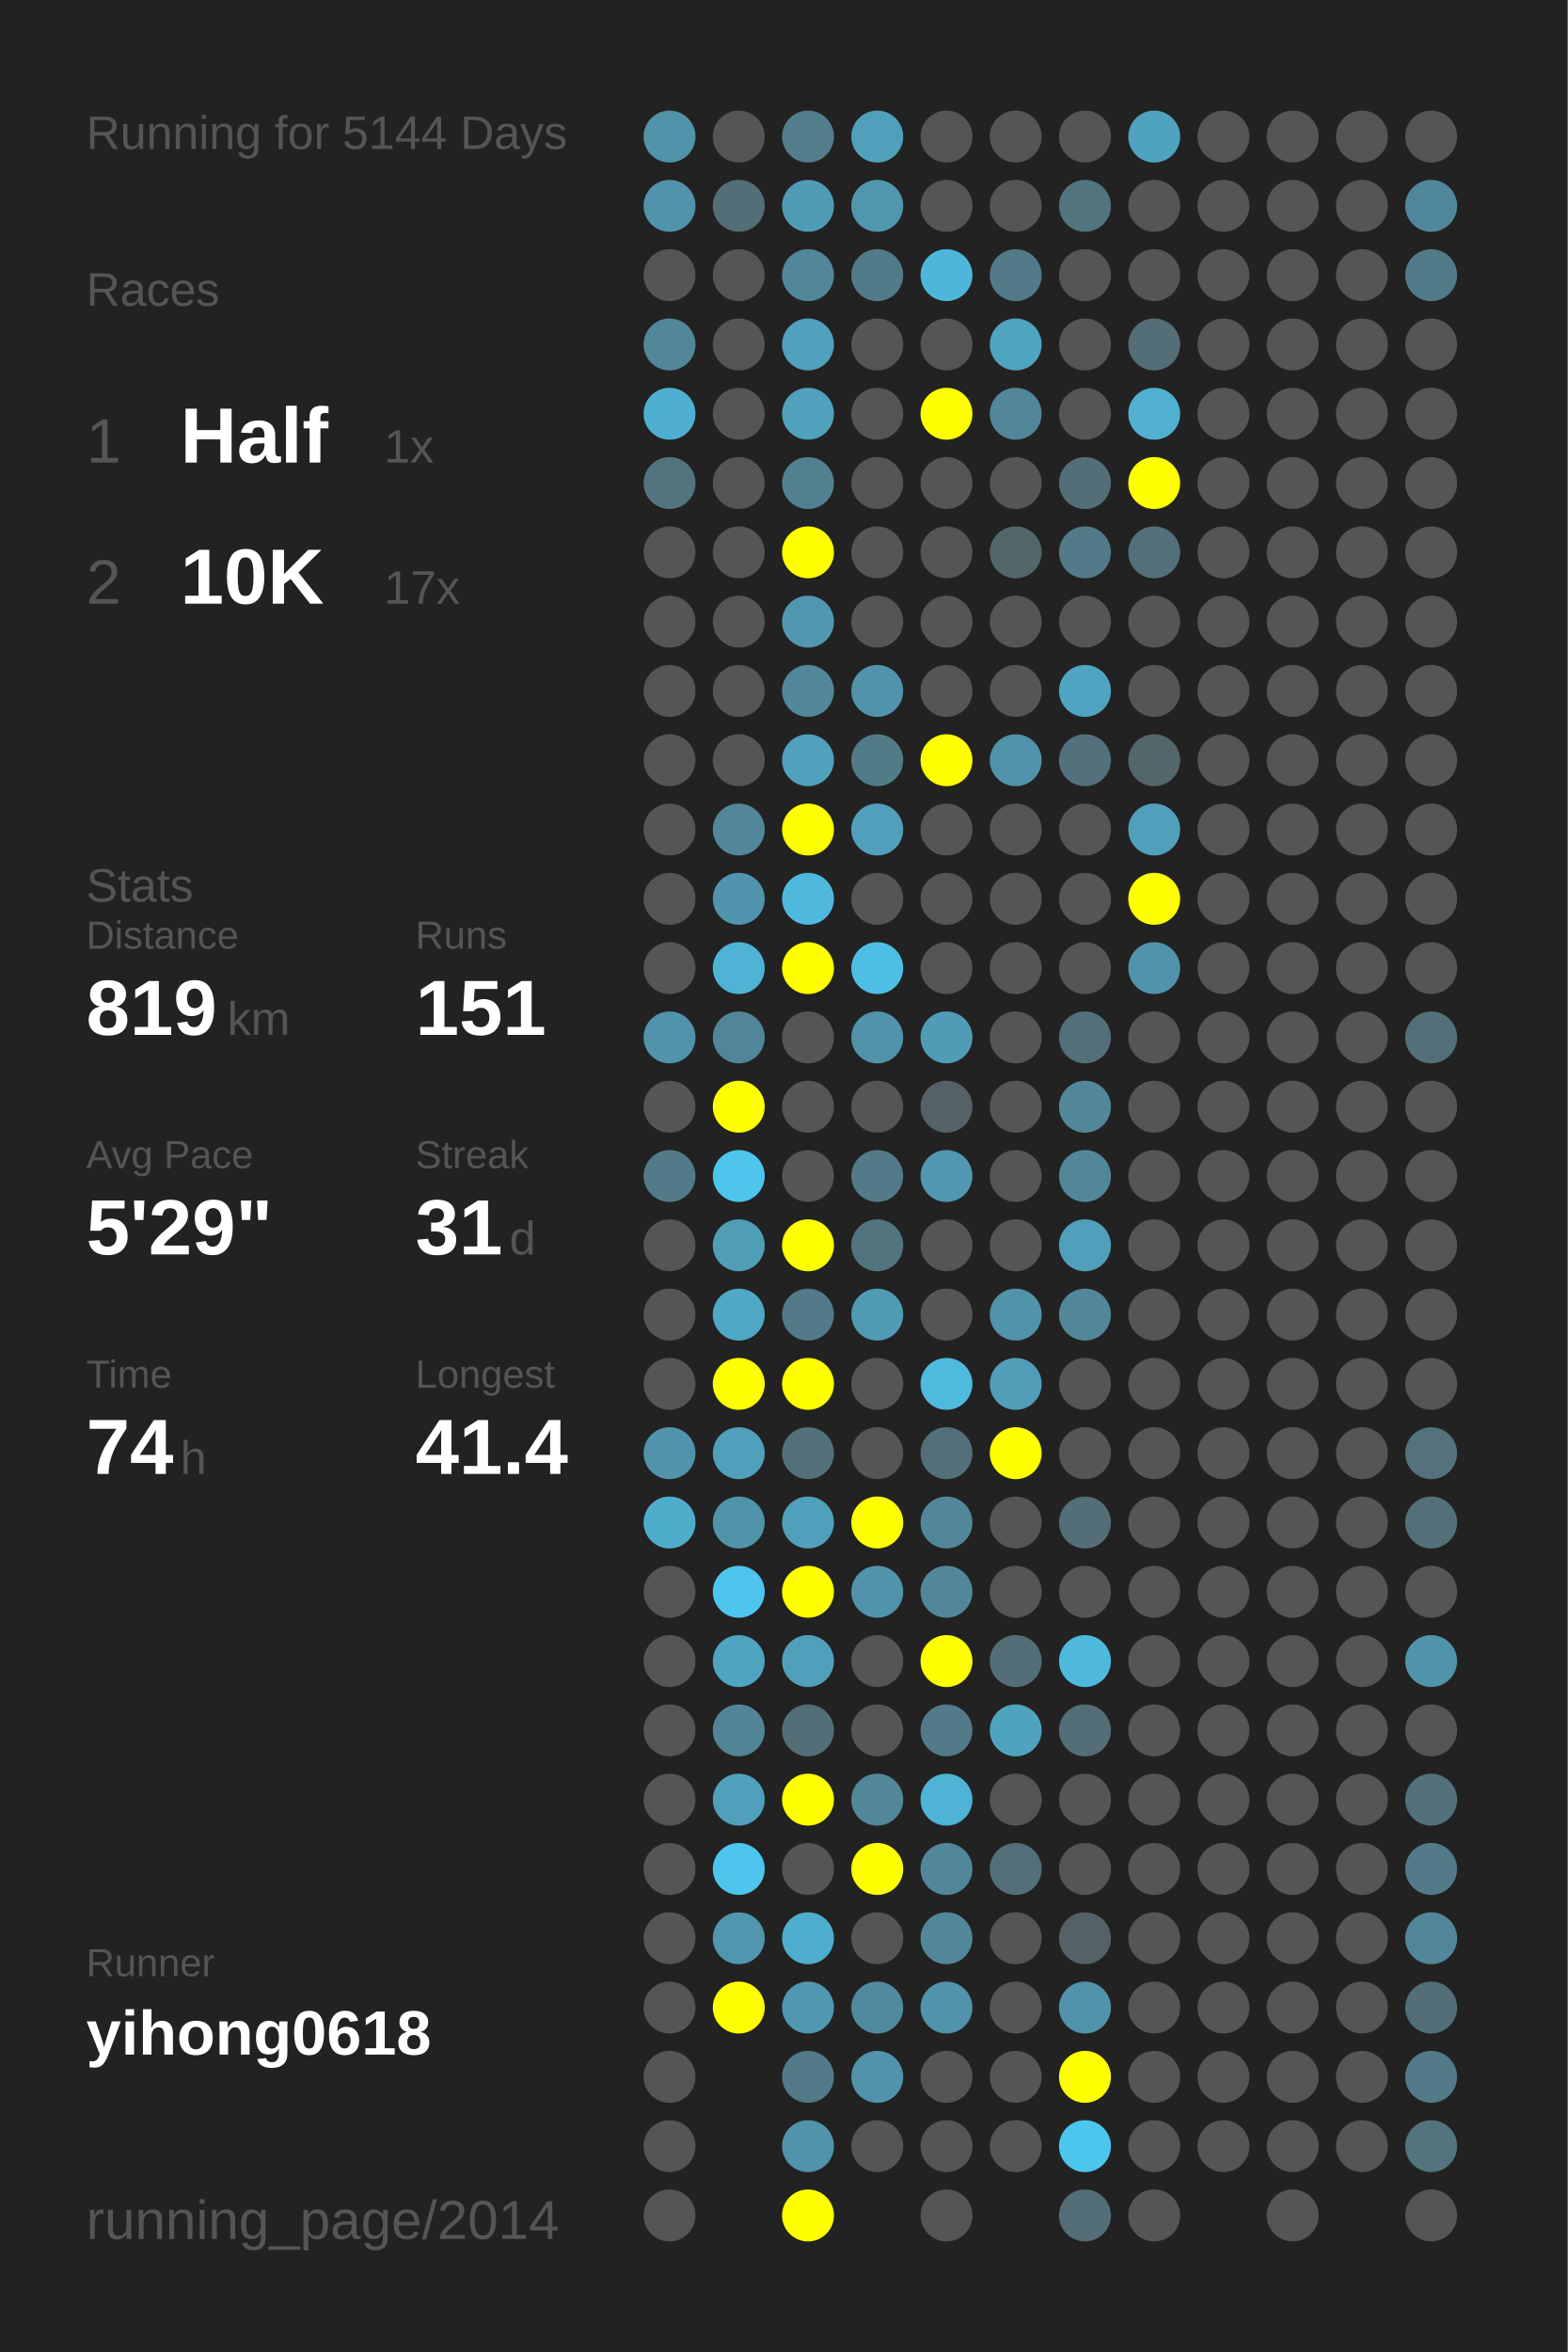
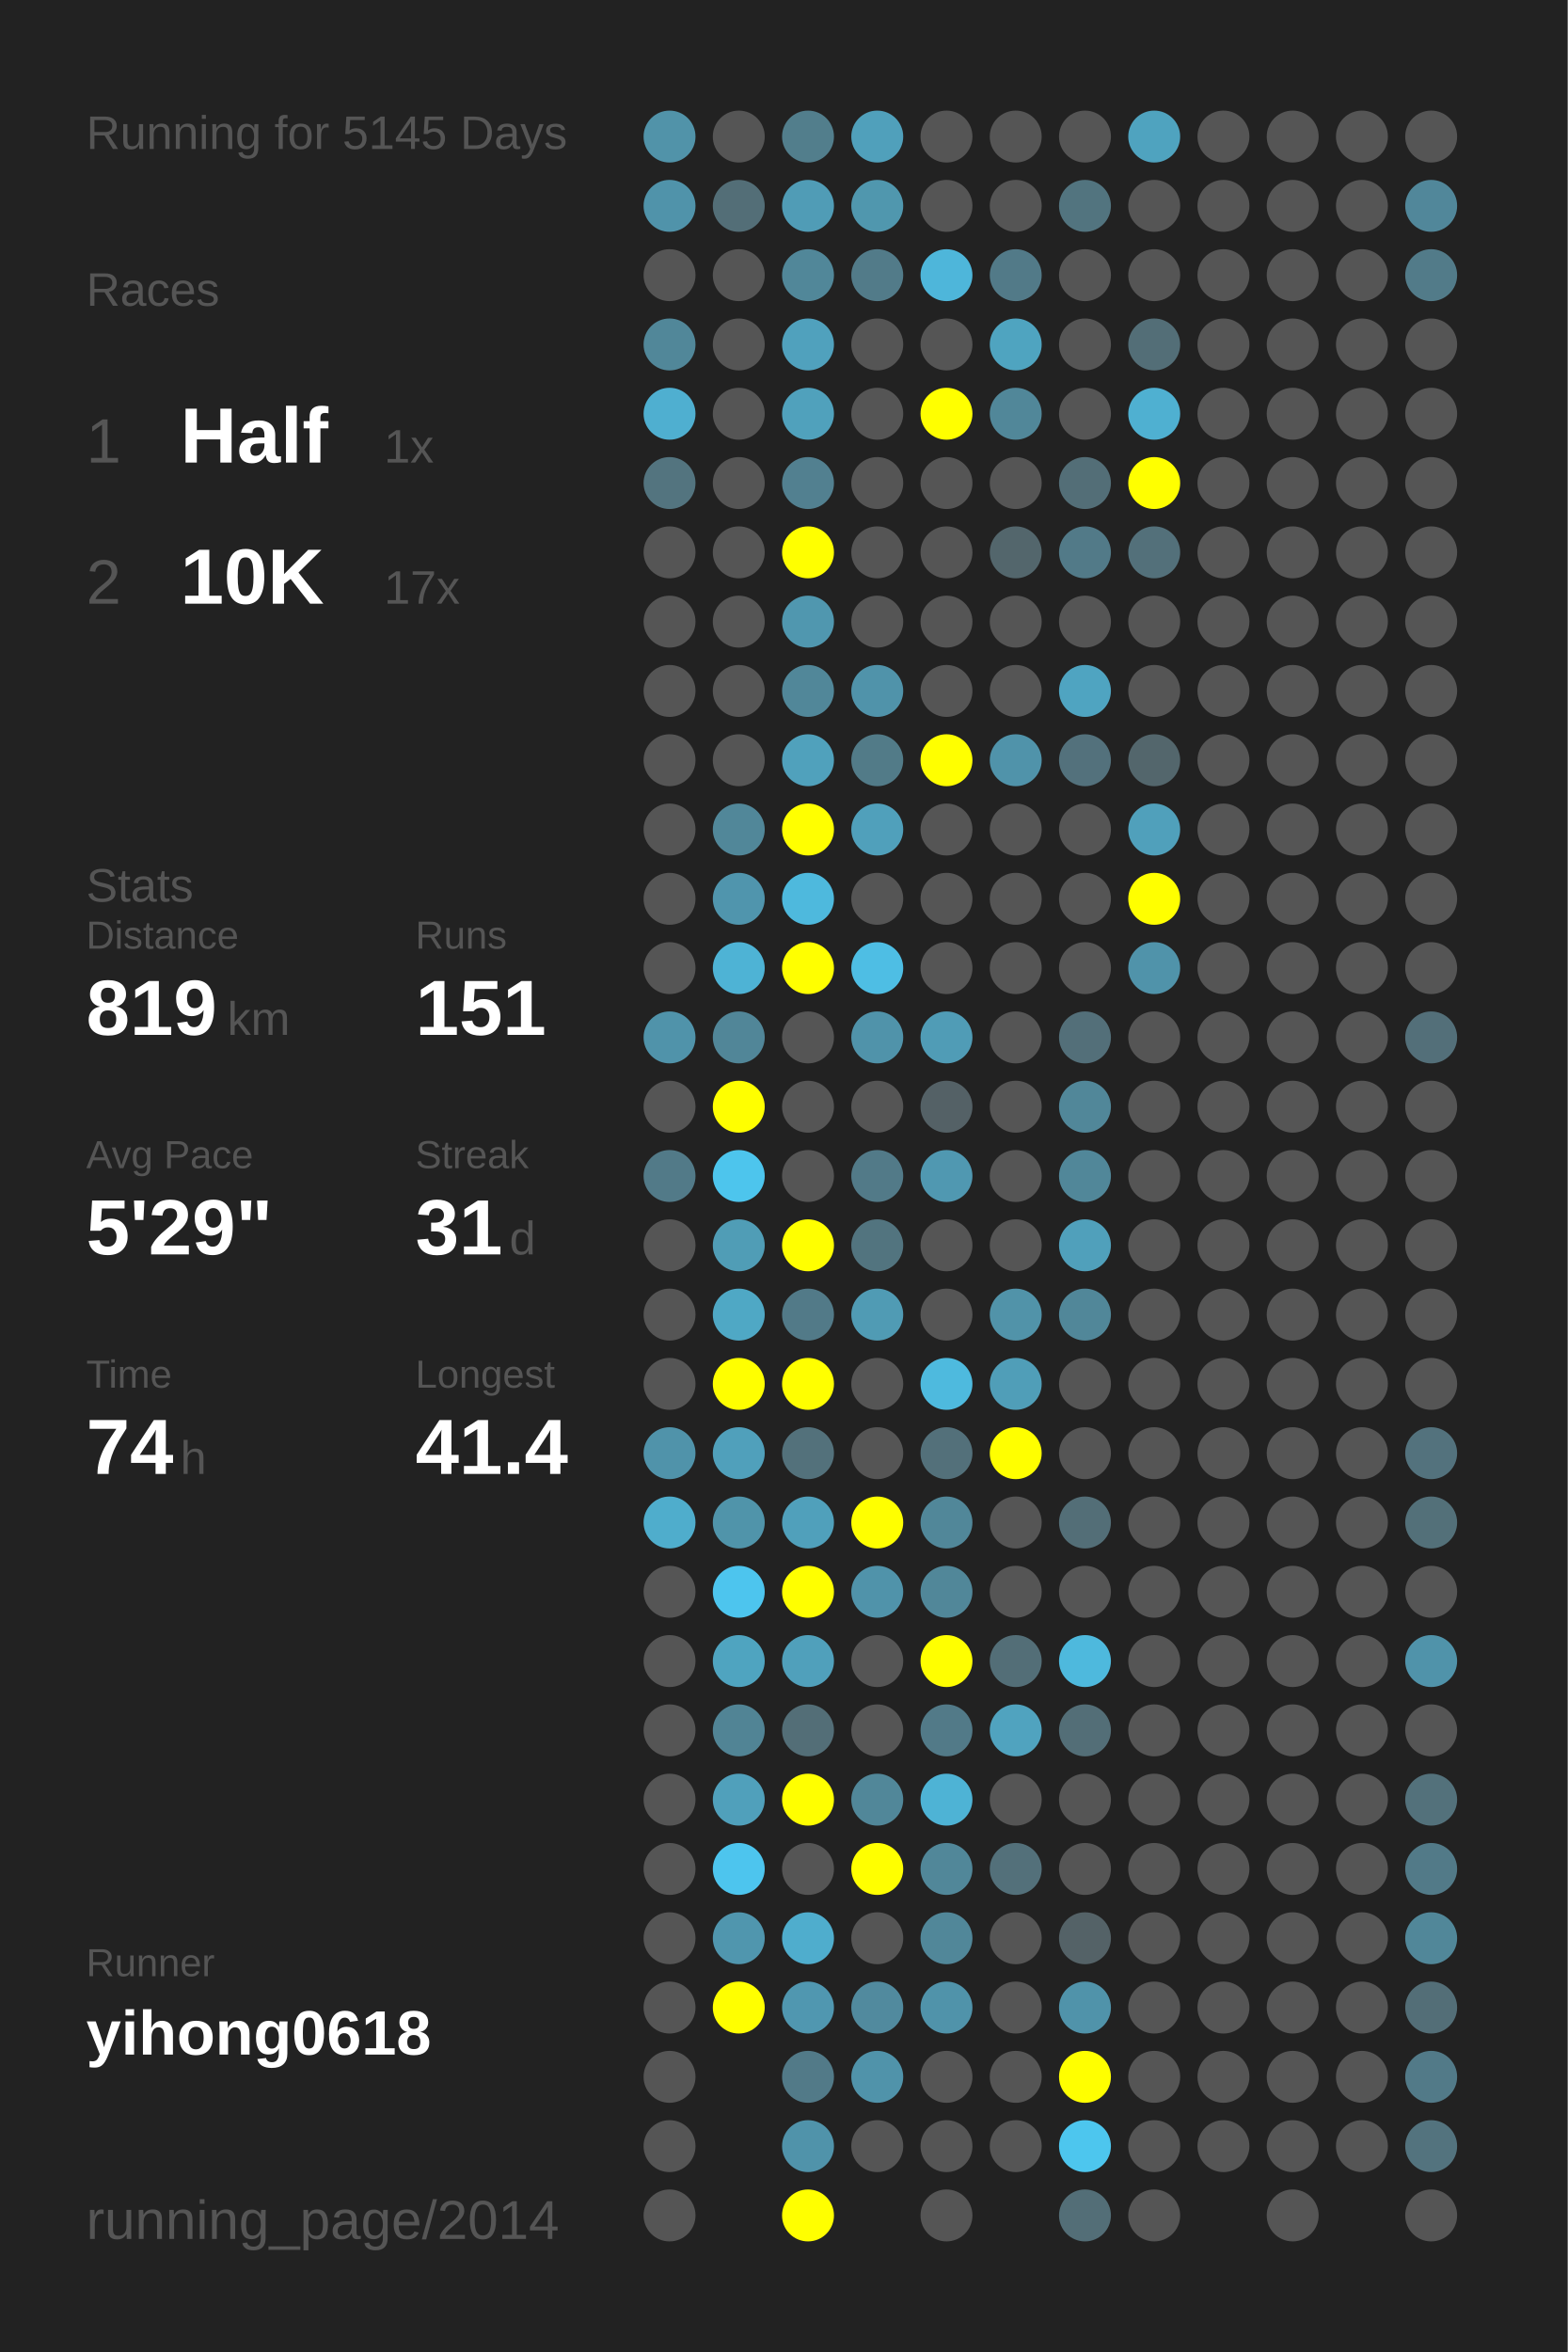
<svg xmlns="http://www.w3.org/2000/svg" baseProfile="full" height="300mm" version="1.1" viewBox="0,0,200,300" width="200mm">
  <defs />
  <rect fill="#222222" height="300" width="200" x="0" y="0" />
-   <text fill="#555555" style="font-size:6px; font-family:Arial;" x="11" y="19">Running for 5144 Days</text>
+   <text fill="#555555" style="font-size:6px; font-family:Arial;" x="11" y="19">Running for 5145 Days</text>
  <text fill="#555555" style="font-size:6px; font-family:Arial;" x="11" y="39">Races</text>
  <text fill="#555555" style="font-size:8px; font-family:Arial;" x="11" y="59">1</text>
  <text fill="#FFFFFF" style="font-size:10px; font-family:Arial; font-weight:bold;" x="23" y="59">Half</text>
  <text fill="#555555" style="font-size:6px; font-family:Arial;" x="49" y="59">1x</text>
  <text fill="#555555" style="font-size:8px; font-family:Arial;" x="11" y="77">2</text>
  <text fill="#FFFFFF" style="font-size:10px; font-family:Arial; font-weight:bold;" x="23" y="77">10K</text>
  <text fill="#555555" style="font-size:6px; font-family:Arial;" x="49" y="77">17x</text>
  <text fill="#555555" style="font-size:6px; font-family:Arial;" x="11" y="115">Stats</text>
  <text fill="#555555" style="font-size:5px; font-family:Arial;" x="11" y="121">Distance</text>
  <text fill="#FFFFFF" style="font-size:10px; font-family:Arial; font-weight:bold;" x="11" y="132">819</text>
  <text fill="#555555" style="font-size:6px; font-family:Arial;" x="29" y="132">km</text>
  <text fill="#555555" style="font-size:5px; font-family:Arial;" x="53" y="121">Runs</text>
  <text fill="#FFFFFF" style="font-size:10px; font-family:Arial; font-weight:bold;" x="53" y="132">151</text>
  <text fill="#555555" style="font-size:5px; font-family:Arial;" x="11" y="149">Avg Pace</text>
  <text fill="#FFFFFF" style="font-size:10px; font-family:Arial; font-weight:bold;" x="11" y="160">5'29"</text>
  <text fill="#555555" style="font-size:5px; font-family:Arial;" x="53" y="149">Streak</text>
  <text fill="#FFFFFF" style="font-size:10px; font-family:Arial; font-weight:bold;" x="53" y="160">31</text>
  <text fill="#555555" style="font-size:6px; font-family:Arial;" x="65" y="160">d</text>
  <text fill="#555555" style="font-size:5px; font-family:Arial;" x="11" y="177">Time</text>
  <text fill="#FFFFFF" style="font-size:10px; font-family:Arial; font-weight:bold;" x="11" y="188">74</text>
  <text fill="#555555" style="font-size:6px; font-family:Arial;" x="23" y="188">h</text>
  <text fill="#555555" style="font-size:5px; font-family:Arial;" x="53" y="177">Longest</text>
  <text fill="#FFFFFF" style="font-size:10px; font-family:Arial; font-weight:bold;" x="53" y="188">41.4</text>
  <text fill="#555555" style="font-size:5px; font-family:Arial;" x="11" y="252.065">Runner</text>
  <text fill="#FFFFFF" style="font-size:8px; font-family:Arial; font-weight:bold;" x="11" y="262.065">yihong0618</text>
  <text fill="#555555" style="font-size:7px; font-family:Arial;" x="11" y="285.581">running_page/2014</text>
  <circle cx="85.417" cy="17.419" fill="#5193a9" r="3.312" />
  <circle cx="85.417" cy="26.258" fill="#5093aa" r="3.312" />
  <circle cx="85.417" cy="35.097" fill="#555555" r="3.312" />
  <circle cx="85.417" cy="43.935" fill="#518799" r="3.312" />
  <circle cx="85.417" cy="52.774" fill="#4fafd0" r="3.312" />
  <circle cx="85.417" cy="61.613" fill="#53747f" r="3.312" />
  <circle cx="85.417" cy="70.452" fill="#555555" r="3.312" />
  <circle cx="85.417" cy="79.29" fill="#555555" r="3.312" />
  <circle cx="85.417" cy="88.129" fill="#555555" r="3.312" />
  <circle cx="85.417" cy="96.968" fill="#555555" r="3.312" />
  <circle cx="85.417" cy="105.806" fill="#555555" r="3.312" />
  <circle cx="85.417" cy="114.645" fill="#555555" r="3.312" />
  <circle cx="85.417" cy="123.484" fill="#555555" r="3.312" />
  <circle cx="85.417" cy="132.323" fill="#5093aa" r="3.312" />
  <circle cx="85.417" cy="141.161" fill="#555555" r="3.312" />
  <circle cx="85.417" cy="150" fill="#527a88" r="3.312" />
  <circle cx="85.417" cy="158.839" fill="#555555" r="3.312" />
  <circle cx="85.417" cy="167.677" fill="#555555" r="3.312" />
  <circle cx="85.417" cy="176.516" fill="#555555" r="3.312" />
  <circle cx="85.417" cy="185.355" fill="#5093aa" r="3.312" />
  <circle cx="85.417" cy="194.194" fill="#4fadcc" r="3.312" />
  <circle cx="85.417" cy="203.032" fill="#555555" r="3.312" />
  <circle cx="85.417" cy="211.871" fill="#555555" r="3.312" />
  <circle cx="85.417" cy="220.71" fill="#555555" r="3.312" />
  <circle cx="85.417" cy="229.548" fill="#555555" r="3.312" />
  <circle cx="85.417" cy="238.387" fill="#555555" r="3.312" />
  <circle cx="85.417" cy="247.226" fill="#555555" r="3.312" />
  <circle cx="85.417" cy="256.065" fill="#555555" r="3.312" />
  <circle cx="85.417" cy="264.903" fill="#555555" r="3.312" />
  <circle cx="85.417" cy="273.742" fill="#555555" r="3.312" />
  <circle cx="85.417" cy="282.581" fill="#555555" r="3.312" />
  <circle cx="94.25" cy="17.419" fill="#555555" r="3.312" />
  <circle cx="94.25" cy="26.258" fill="#536e77" r="3.312" />
  <circle cx="94.25" cy="35.097" fill="#555555" r="3.312" />
  <circle cx="94.25" cy="43.935" fill="#555555" r="3.312" />
  <circle cx="94.25" cy="52.774" fill="#555555" r="3.312" />
  <circle cx="94.25" cy="61.613" fill="#555555" r="3.312" />
  <circle cx="94.25" cy="70.452" fill="#555555" r="3.312" />
  <circle cx="94.25" cy="79.29" fill="#555555" r="3.312" />
  <circle cx="94.25" cy="88.129" fill="#555555" r="3.312" />
  <circle cx="94.25" cy="96.968" fill="#555555" r="3.312" />
  <circle cx="94.25" cy="105.806" fill="#518799" r="3.312" />
  <circle cx="94.25" cy="114.645" fill="#5095ad" r="3.312" />
  <circle cx="94.25" cy="123.484" fill="#4eb3d5" r="3.312" />
  <circle cx="94.25" cy="132.323" fill="#518698" r="3.312" />
  <circle cx="94.25" cy="141.161" fill="#FFFF00" r="3.312" />
  <circle cx="94.25" cy="150" fill="#4dc5ed" r="3.312" />
  <circle cx="94.25" cy="158.839" fill="#509db6" r="3.312" />
  <circle cx="94.25" cy="167.677" fill="#4fa8c5" r="3.312" />
  <circle cx="94.25" cy="176.516" fill="#FFFF00" r="3.312" />
  <circle cx="94.25" cy="185.355" fill="#50a0bb" r="3.312" />
  <circle cx="94.25" cy="194.194" fill="#5094aa" r="3.312" />
  <circle cx="94.25" cy="203.032" fill="#4dc5ee" r="3.312" />
  <circle cx="94.25" cy="211.871" fill="#4fa4c0" r="3.312" />
  <circle cx="94.25" cy="220.71" fill="#518495" r="3.312" />
  <circle cx="94.25" cy="229.548" fill="#50a0bb" r="3.312" />
  <circle cx="94.25" cy="238.387" fill="#4dc5ee" r="3.312" />
  <circle cx="94.25" cy="247.226" fill="#5096ae" r="3.312" />
  <circle cx="94.25" cy="256.065" fill="#FFFF00" r="3.312" />
  <circle cx="103.083" cy="17.419" fill="#527e8c" r="3.312" />
  <circle cx="103.083" cy="26.258" fill="#509cb6" r="3.312" />
  <circle cx="103.083" cy="35.097" fill="#518799" r="3.312" />
  <circle cx="103.083" cy="43.935" fill="#50a1bd" r="3.312" />
  <circle cx="103.083" cy="52.774" fill="#50a1bc" r="3.312" />
  <circle cx="103.083" cy="61.613" fill="#528090" r="3.312" />
  <circle cx="103.083" cy="70.452" fill="#FFFF00" r="3.312" />
  <circle cx="103.083" cy="79.29" fill="#5097af" r="3.312" />
  <circle cx="103.083" cy="88.129" fill="#518799" r="3.312" />
  <circle cx="103.083" cy="96.968" fill="#50a1bc" r="3.312" />
  <circle cx="103.083" cy="105.806" fill="#FFFF00" r="3.312" />
  <circle cx="103.083" cy="114.645" fill="#4eb9dd" r="3.312" />
  <circle cx="103.083" cy="123.484" fill="#FFFF00" r="3.312" />
  <circle cx="103.083" cy="132.323" fill="#555555" r="3.312" />
  <circle cx="103.083" cy="141.161" fill="#555555" r="3.312" />
  <circle cx="103.083" cy="150" fill="#555555" r="3.312" />
  <circle cx="103.083" cy="158.839" fill="#FFFF00" r="3.312" />
  <circle cx="103.083" cy="167.677" fill="#527a88" r="3.312" />
  <circle cx="103.083" cy="176.516" fill="#FFFF00" r="3.312" />
  <circle cx="103.083" cy="185.355" fill="#53717b" r="3.312" />
  <circle cx="103.083" cy="194.194" fill="#50a0bb" r="3.312" />
  <circle cx="103.083" cy="203.032" fill="#FFFF00" r="3.312" />
  <circle cx="103.083" cy="211.871" fill="#50a0bb" r="3.312" />
  <circle cx="103.083" cy="220.71" fill="#536e77" r="3.312" />
  <circle cx="103.083" cy="229.548" fill="#FFFF00" r="3.312" />
  <circle cx="103.083" cy="238.387" fill="#555555" r="3.312" />
  <circle cx="103.083" cy="247.226" fill="#4fadcd" r="3.312" />
  <circle cx="103.083" cy="256.065" fill="#5097b0" r="3.312" />
  <circle cx="103.083" cy="264.903" fill="#527a88" r="3.312" />
  <circle cx="103.083" cy="273.742" fill="#5093aa" r="3.312" />
  <circle cx="103.083" cy="282.581" fill="#FFFF00" r="3.312" />
  <circle cx="111.917" cy="17.419" fill="#50a0bb" r="3.312" />
  <circle cx="111.917" cy="26.258" fill="#5097ae" r="3.312" />
  <circle cx="111.917" cy="35.097" fill="#527b89" r="3.312" />
  <circle cx="111.917" cy="43.935" fill="#555555" r="3.312" />
  <circle cx="111.917" cy="52.774" fill="#555555" r="3.312" />
  <circle cx="111.917" cy="61.613" fill="#555555" r="3.312" />
  <circle cx="111.917" cy="70.452" fill="#555555" r="3.312" />
  <circle cx="111.917" cy="79.29" fill="#555555" r="3.312" />
  <circle cx="111.917" cy="88.129" fill="#5093aa" r="3.312" />
  <circle cx="111.917" cy="96.968" fill="#527b88" r="3.312" />
  <circle cx="111.917" cy="105.806" fill="#50a0bb" r="3.312" />
  <circle cx="111.917" cy="114.645" fill="#555555" r="3.312" />
  <circle cx="111.917" cy="123.484" fill="#4ebee4" r="3.312" />
  <circle cx="111.917" cy="132.323" fill="#5093aa" r="3.312" />
  <circle cx="111.917" cy="141.161" fill="#555555" r="3.312" />
  <circle cx="111.917" cy="150" fill="#527a88" r="3.312" />
  <circle cx="111.917" cy="158.839" fill="#52747f" r="3.312" />
  <circle cx="111.917" cy="167.677" fill="#509bb4" r="3.312" />
  <circle cx="111.917" cy="176.516" fill="#555555" r="3.312" />
  <circle cx="111.917" cy="185.355" fill="#555555" r="3.312" />
  <circle cx="111.917" cy="194.194" fill="#FFFF00" r="3.312" />
  <circle cx="111.917" cy="203.032" fill="#5093aa" r="3.312" />
  <circle cx="111.917" cy="211.871" fill="#555555" r="3.312" />
  <circle cx="111.917" cy="220.71" fill="#555555" r="3.312" />
  <circle cx="111.917" cy="229.548" fill="#518799" r="3.312" />
  <circle cx="111.917" cy="238.387" fill="#FFFF00" r="3.312" />
  <circle cx="111.917" cy="247.226" fill="#555555" r="3.312" />
  <circle cx="111.917" cy="256.065" fill="#518a9e" r="3.312" />
  <circle cx="111.917" cy="264.903" fill="#5093aa" r="3.312" />
  <circle cx="111.917" cy="273.742" fill="#555555" r="3.312" />
  <circle cx="120.75" cy="17.419" fill="#555555" r="3.312" />
  <circle cx="120.75" cy="26.258" fill="#555555" r="3.312" />
  <circle cx="120.75" cy="35.097" fill="#4eb6da" r="3.312" />
  <circle cx="120.75" cy="43.935" fill="#555555" r="3.312" />
  <circle cx="120.75" cy="52.774" fill="#FFFF00" r="3.312" />
  <circle cx="120.75" cy="61.613" fill="#555555" r="3.312" />
  <circle cx="120.75" cy="70.452" fill="#555555" r="3.312" />
  <circle cx="120.75" cy="79.29" fill="#555555" r="3.312" />
  <circle cx="120.75" cy="88.129" fill="#555555" r="3.312" />
  <circle cx="120.75" cy="96.968" fill="#FFFF00" r="3.312" />
  <circle cx="120.75" cy="105.806" fill="#555555" r="3.312" />
  <circle cx="120.75" cy="114.645" fill="#555555" r="3.312" />
  <circle cx="120.75" cy="123.484" fill="#555555" r="3.312" />
  <circle cx="120.75" cy="132.323" fill="#509cb6" r="3.312" />
  <circle cx="120.75" cy="141.161" fill="#546166" r="3.312" />
  <circle cx="120.75" cy="150" fill="#5098b1" r="3.312" />
  <circle cx="120.75" cy="158.839" fill="#555555" r="3.312" />
  <circle cx="120.75" cy="167.677" fill="#555555" r="3.312" />
  <circle cx="120.75" cy="176.516" fill="#4ebade" r="3.312" />
  <circle cx="120.75" cy="185.355" fill="#53707a" r="3.312" />
  <circle cx="120.75" cy="194.194" fill="#518799" r="3.312" />
  <circle cx="120.75" cy="203.032" fill="#518799" r="3.312" />
  <circle cx="120.75" cy="211.871" fill="#FFFF00" r="3.312" />
  <circle cx="120.75" cy="220.71" fill="#527a88" r="3.312" />
  <circle cx="120.75" cy="229.548" fill="#4eb3d5" r="3.312" />
  <circle cx="120.75" cy="238.387" fill="#518799" r="3.312" />
  <circle cx="120.75" cy="247.226" fill="#518799" r="3.312" />
  <circle cx="120.75" cy="256.065" fill="#5093aa" r="3.312" />
  <circle cx="120.75" cy="264.903" fill="#555555" r="3.312" />
  <circle cx="120.75" cy="273.742" fill="#555555" r="3.312" />
  <circle cx="120.75" cy="282.581" fill="#555555" r="3.312" />
  <circle cx="129.583" cy="17.419" fill="#555555" r="3.312" />
  <circle cx="129.583" cy="26.258" fill="#555555" r="3.312" />
  <circle cx="129.583" cy="35.097" fill="#527a88" r="3.312" />
  <circle cx="129.583" cy="43.935" fill="#4fa4c0" r="3.312" />
  <circle cx="129.583" cy="52.774" fill="#518799" r="3.312" />
  <circle cx="129.583" cy="61.613" fill="#555555" r="3.312" />
  <circle cx="129.583" cy="70.452" fill="#53666c" r="3.312" />
  <circle cx="129.583" cy="79.29" fill="#555555" r="3.312" />
  <circle cx="129.583" cy="88.129" fill="#555555" r="3.312" />
  <circle cx="129.583" cy="96.968" fill="#5093aa" r="3.312" />
  <circle cx="129.583" cy="105.806" fill="#555555" r="3.312" />
  <circle cx="129.583" cy="114.645" fill="#555555" r="3.312" />
  <circle cx="129.583" cy="123.484" fill="#555555" r="3.312" />
  <circle cx="129.583" cy="132.323" fill="#555555" r="3.312" />
  <circle cx="129.583" cy="141.161" fill="#555555" r="3.312" />
  <circle cx="129.583" cy="150" fill="#555555" r="3.312" />
  <circle cx="129.583" cy="158.839" fill="#555555" r="3.312" />
  <circle cx="129.583" cy="167.677" fill="#5193a9" r="3.312" />
  <circle cx="129.583" cy="176.516" fill="#509eb8" r="3.312" />
  <circle cx="129.583" cy="185.355" fill="#FFFF00" r="3.312" />
  <circle cx="129.583" cy="194.194" fill="#555555" r="3.312" />
  <circle cx="129.583" cy="203.032" fill="#555555" r="3.312" />
  <circle cx="129.583" cy="211.871" fill="#536e77" r="3.312" />
  <circle cx="129.583" cy="220.71" fill="#50a3bf" r="3.312" />
  <circle cx="129.583" cy="229.548" fill="#555555" r="3.312" />
  <circle cx="129.583" cy="238.387" fill="#53707a" r="3.312" />
  <circle cx="129.583" cy="247.226" fill="#555555" r="3.312" />
  <circle cx="129.583" cy="256.065" fill="#555555" r="3.312" />
  <circle cx="129.583" cy="264.903" fill="#555555" r="3.312" />
  <circle cx="129.583" cy="273.742" fill="#555555" r="3.312" />
  <circle cx="138.417" cy="17.419" fill="#555555" r="3.312" />
  <circle cx="138.417" cy="26.258" fill="#52747f" r="3.312" />
  <circle cx="138.417" cy="35.097" fill="#555555" r="3.312" />
  <circle cx="138.417" cy="43.935" fill="#555555" r="3.312" />
  <circle cx="138.417" cy="52.774" fill="#555555" r="3.312" />
  <circle cx="138.417" cy="61.613" fill="#536e77" r="3.312" />
  <circle cx="138.417" cy="70.452" fill="#527a88" r="3.312" />
  <circle cx="138.417" cy="79.29" fill="#555555" r="3.312" />
  <circle cx="138.417" cy="88.129" fill="#4fa4c1" r="3.312" />
  <circle cx="138.417" cy="96.968" fill="#53717c" r="3.312" />
  <circle cx="138.417" cy="105.806" fill="#555555" r="3.312" />
  <circle cx="138.417" cy="114.645" fill="#555555" r="3.312" />
  <circle cx="138.417" cy="123.484" fill="#555555" r="3.312" />
  <circle cx="138.417" cy="132.323" fill="#536f79" r="3.312" />
  <circle cx="138.417" cy="141.161" fill="#518799" r="3.312" />
  <circle cx="138.417" cy="150" fill="#518799" r="3.312" />
  <circle cx="138.417" cy="158.839" fill="#50a0bb" r="3.312" />
  <circle cx="138.417" cy="167.677" fill="#518799" r="3.312" />
  <circle cx="138.417" cy="176.516" fill="#555555" r="3.312" />
  <circle cx="138.417" cy="185.355" fill="#555555" r="3.312" />
  <circle cx="138.417" cy="194.194" fill="#536e77" r="3.312" />
  <circle cx="138.417" cy="203.032" fill="#555555" r="3.312" />
  <circle cx="138.417" cy="211.871" fill="#4eb9dd" r="3.312" />
  <circle cx="138.417" cy="220.71" fill="#536e77" r="3.312" />
  <circle cx="138.417" cy="229.548" fill="#555555" r="3.312" />
  <circle cx="138.417" cy="238.387" fill="#555555" r="3.312" />
  <circle cx="138.417" cy="247.226" fill="#546267" r="3.312" />
  <circle cx="138.417" cy="256.065" fill="#5093aa" r="3.312" />
  <circle cx="138.417" cy="264.903" fill="#FFFF00" r="3.312" />
  <circle cx="138.417" cy="273.742" fill="#4dc6ee" r="3.312" />
  <circle cx="138.417" cy="282.581" fill="#536e77" r="3.312" />
  <circle cx="147.25" cy="17.419" fill="#4fa3bf" r="3.312" />
  <circle cx="147.25" cy="26.258" fill="#555555" r="3.312" />
  <circle cx="147.25" cy="35.097" fill="#555555" r="3.312" />
  <circle cx="147.25" cy="43.935" fill="#536e77" r="3.312" />
  <circle cx="147.25" cy="52.774" fill="#4fb0d1" r="3.312" />
  <circle cx="147.25" cy="61.613" fill="#FFFF00" r="3.312" />
  <circle cx="147.25" cy="70.452" fill="#53707a" r="3.312" />
  <circle cx="147.25" cy="79.29" fill="#555555" r="3.312" />
  <circle cx="147.25" cy="88.129" fill="#555555" r="3.312" />
  <circle cx="147.25" cy="96.968" fill="#53666c" r="3.312" />
  <circle cx="147.25" cy="105.806" fill="#50a0bb" r="3.312" />
  <circle cx="147.25" cy="114.645" fill="#FFFF00" r="3.312" />
  <circle cx="147.25" cy="123.484" fill="#5093aa" r="3.312" />
  <circle cx="147.25" cy="132.323" fill="#555555" r="3.312" />
  <circle cx="147.25" cy="141.161" fill="#555555" r="3.312" />
  <circle cx="147.25" cy="150" fill="#555555" r="3.312" />
  <circle cx="147.25" cy="158.839" fill="#555555" r="3.312" />
  <circle cx="147.25" cy="167.677" fill="#555555" r="3.312" />
  <circle cx="147.25" cy="176.516" fill="#555555" r="3.312" />
  <circle cx="147.25" cy="185.355" fill="#555555" r="3.312" />
  <circle cx="147.25" cy="194.194" fill="#555555" r="3.312" />
  <circle cx="147.25" cy="203.032" fill="#555555" r="3.312" />
  <circle cx="147.25" cy="211.871" fill="#555555" r="3.312" />
  <circle cx="147.25" cy="220.71" fill="#555555" r="3.312" />
  <circle cx="147.25" cy="229.548" fill="#555555" r="3.312" />
  <circle cx="147.25" cy="238.387" fill="#555555" r="3.312" />
  <circle cx="147.25" cy="247.226" fill="#555555" r="3.312" />
  <circle cx="147.25" cy="256.065" fill="#555555" r="3.312" />
  <circle cx="147.25" cy="264.903" fill="#555555" r="3.312" />
  <circle cx="147.25" cy="273.742" fill="#555555" r="3.312" />
  <circle cx="147.25" cy="282.581" fill="#555555" r="3.312" />
  <circle cx="156.083" cy="17.419" fill="#555555" r="3.312" />
  <circle cx="156.083" cy="26.258" fill="#555555" r="3.312" />
  <circle cx="156.083" cy="35.097" fill="#555555" r="3.312" />
  <circle cx="156.083" cy="43.935" fill="#555555" r="3.312" />
  <circle cx="156.083" cy="52.774" fill="#555555" r="3.312" />
  <circle cx="156.083" cy="61.613" fill="#555555" r="3.312" />
  <circle cx="156.083" cy="70.452" fill="#555555" r="3.312" />
  <circle cx="156.083" cy="79.29" fill="#555555" r="3.312" />
  <circle cx="156.083" cy="88.129" fill="#555555" r="3.312" />
  <circle cx="156.083" cy="96.968" fill="#555555" r="3.312" />
  <circle cx="156.083" cy="105.806" fill="#555555" r="3.312" />
  <circle cx="156.083" cy="114.645" fill="#555555" r="3.312" />
  <circle cx="156.083" cy="123.484" fill="#555555" r="3.312" />
  <circle cx="156.083" cy="132.323" fill="#555555" r="3.312" />
  <circle cx="156.083" cy="141.161" fill="#555555" r="3.312" />
  <circle cx="156.083" cy="150" fill="#555555" r="3.312" />
  <circle cx="156.083" cy="158.839" fill="#555555" r="3.312" />
  <circle cx="156.083" cy="167.677" fill="#555555" r="3.312" />
  <circle cx="156.083" cy="176.516" fill="#555555" r="3.312" />
  <circle cx="156.083" cy="185.355" fill="#555555" r="3.312" />
  <circle cx="156.083" cy="194.194" fill="#555555" r="3.312" />
  <circle cx="156.083" cy="203.032" fill="#555555" r="3.312" />
  <circle cx="156.083" cy="211.871" fill="#555555" r="3.312" />
  <circle cx="156.083" cy="220.71" fill="#555555" r="3.312" />
  <circle cx="156.083" cy="229.548" fill="#555555" r="3.312" />
  <circle cx="156.083" cy="238.387" fill="#555555" r="3.312" />
  <circle cx="156.083" cy="247.226" fill="#555555" r="3.312" />
  <circle cx="156.083" cy="256.065" fill="#555555" r="3.312" />
  <circle cx="156.083" cy="264.903" fill="#555555" r="3.312" />
  <circle cx="156.083" cy="273.742" fill="#555555" r="3.312" />
  <circle cx="164.917" cy="17.419" fill="#555555" r="3.312" />
  <circle cx="164.917" cy="26.258" fill="#555555" r="3.312" />
  <circle cx="164.917" cy="35.097" fill="#555555" r="3.312" />
  <circle cx="164.917" cy="43.935" fill="#555555" r="3.312" />
  <circle cx="164.917" cy="52.774" fill="#555555" r="3.312" />
  <circle cx="164.917" cy="61.613" fill="#555555" r="3.312" />
  <circle cx="164.917" cy="70.452" fill="#555555" r="3.312" />
  <circle cx="164.917" cy="79.29" fill="#555555" r="3.312" />
  <circle cx="164.917" cy="88.129" fill="#555555" r="3.312" />
  <circle cx="164.917" cy="96.968" fill="#555555" r="3.312" />
  <circle cx="164.917" cy="105.806" fill="#555555" r="3.312" />
  <circle cx="164.917" cy="114.645" fill="#555555" r="3.312" />
  <circle cx="164.917" cy="123.484" fill="#555555" r="3.312" />
  <circle cx="164.917" cy="132.323" fill="#555555" r="3.312" />
  <circle cx="164.917" cy="141.161" fill="#555555" r="3.312" />
  <circle cx="164.917" cy="150" fill="#555555" r="3.312" />
  <circle cx="164.917" cy="158.839" fill="#555555" r="3.312" />
  <circle cx="164.917" cy="167.677" fill="#555555" r="3.312" />
  <circle cx="164.917" cy="176.516" fill="#555555" r="3.312" />
  <circle cx="164.917" cy="185.355" fill="#555555" r="3.312" />
  <circle cx="164.917" cy="194.194" fill="#555555" r="3.312" />
  <circle cx="164.917" cy="203.032" fill="#555555" r="3.312" />
  <circle cx="164.917" cy="211.871" fill="#555555" r="3.312" />
  <circle cx="164.917" cy="220.71" fill="#555555" r="3.312" />
  <circle cx="164.917" cy="229.548" fill="#555555" r="3.312" />
  <circle cx="164.917" cy="238.387" fill="#555555" r="3.312" />
  <circle cx="164.917" cy="247.226" fill="#555555" r="3.312" />
  <circle cx="164.917" cy="256.065" fill="#555555" r="3.312" />
  <circle cx="164.917" cy="264.903" fill="#555555" r="3.312" />
  <circle cx="164.917" cy="273.742" fill="#555555" r="3.312" />
  <circle cx="164.917" cy="282.581" fill="#555555" r="3.312" />
  <circle cx="173.75" cy="17.419" fill="#555555" r="3.312" />
  <circle cx="173.75" cy="26.258" fill="#555555" r="3.312" />
  <circle cx="173.75" cy="35.097" fill="#555555" r="3.312" />
  <circle cx="173.75" cy="43.935" fill="#555555" r="3.312" />
  <circle cx="173.75" cy="52.774" fill="#555555" r="3.312" />
  <circle cx="173.75" cy="61.613" fill="#555555" r="3.312" />
  <circle cx="173.75" cy="70.452" fill="#555555" r="3.312" />
  <circle cx="173.75" cy="79.29" fill="#555555" r="3.312" />
  <circle cx="173.75" cy="88.129" fill="#555555" r="3.312" />
  <circle cx="173.75" cy="96.968" fill="#555555" r="3.312" />
  <circle cx="173.75" cy="105.806" fill="#555555" r="3.312" />
  <circle cx="173.75" cy="114.645" fill="#555555" r="3.312" />
  <circle cx="173.75" cy="123.484" fill="#555555" r="3.312" />
  <circle cx="173.75" cy="132.323" fill="#555555" r="3.312" />
  <circle cx="173.75" cy="141.161" fill="#555555" r="3.312" />
  <circle cx="173.75" cy="150" fill="#555555" r="3.312" />
  <circle cx="173.75" cy="158.839" fill="#555555" r="3.312" />
  <circle cx="173.75" cy="167.677" fill="#555555" r="3.312" />
  <circle cx="173.75" cy="176.516" fill="#555555" r="3.312" />
  <circle cx="173.75" cy="185.355" fill="#555555" r="3.312" />
  <circle cx="173.75" cy="194.194" fill="#555555" r="3.312" />
  <circle cx="173.75" cy="203.032" fill="#555555" r="3.312" />
  <circle cx="173.75" cy="211.871" fill="#555555" r="3.312" />
  <circle cx="173.75" cy="220.71" fill="#555555" r="3.312" />
  <circle cx="173.75" cy="229.548" fill="#555555" r="3.312" />
  <circle cx="173.75" cy="238.387" fill="#555555" r="3.312" />
  <circle cx="173.75" cy="247.226" fill="#555555" r="3.312" />
  <circle cx="173.75" cy="256.065" fill="#555555" r="3.312" />
  <circle cx="173.75" cy="264.903" fill="#555555" r="3.312" />
  <circle cx="173.75" cy="273.742" fill="#555555" r="3.312" />
  <circle cx="182.583" cy="17.419" fill="#555555" r="3.312" />
  <circle cx="182.583" cy="26.258" fill="#51879a" r="3.312" />
  <circle cx="182.583" cy="35.097" fill="#527b89" r="3.312" />
  <circle cx="182.583" cy="43.935" fill="#555555" r="3.312" />
  <circle cx="182.583" cy="52.774" fill="#555555" r="3.312" />
  <circle cx="182.583" cy="61.613" fill="#555555" r="3.312" />
  <circle cx="182.583" cy="70.452" fill="#555555" r="3.312" />
  <circle cx="182.583" cy="79.29" fill="#555555" r="3.312" />
  <circle cx="182.583" cy="88.129" fill="#555555" r="3.312" />
  <circle cx="182.583" cy="96.968" fill="#555555" r="3.312" />
  <circle cx="182.583" cy="105.806" fill="#555555" r="3.312" />
  <circle cx="182.583" cy="114.645" fill="#555555" r="3.312" />
  <circle cx="182.583" cy="123.484" fill="#555555" r="3.312" />
  <circle cx="182.583" cy="132.323" fill="#536f79" r="3.312" />
  <circle cx="182.583" cy="141.161" fill="#555555" r="3.312" />
  <circle cx="182.583" cy="150" fill="#555555" r="3.312" />
  <circle cx="182.583" cy="158.839" fill="#555555" r="3.312" />
  <circle cx="182.583" cy="167.677" fill="#555555" r="3.312" />
  <circle cx="182.583" cy="176.516" fill="#555555" r="3.312" />
  <circle cx="182.583" cy="185.355" fill="#53727d" r="3.312" />
  <circle cx="182.583" cy="194.194" fill="#537079" r="3.312" />
  <circle cx="182.583" cy="203.032" fill="#555555" r="3.312" />
  <circle cx="182.583" cy="211.871" fill="#5093aa" r="3.312" />
  <circle cx="182.583" cy="220.71" fill="#555555" r="3.312" />
  <circle cx="182.583" cy="229.548" fill="#53717b" r="3.312" />
  <circle cx="182.583" cy="238.387" fill="#527a88" r="3.312" />
  <circle cx="182.583" cy="247.226" fill="#518799" r="3.312" />
  <circle cx="182.583" cy="256.065" fill="#536e77" r="3.312" />
  <circle cx="182.583" cy="264.903" fill="#527a88" r="3.312" />
  <circle cx="182.583" cy="273.742" fill="#53737e" r="3.312" />
  <circle cx="182.583" cy="282.581" fill="#555555" r="3.312" />
</svg>
